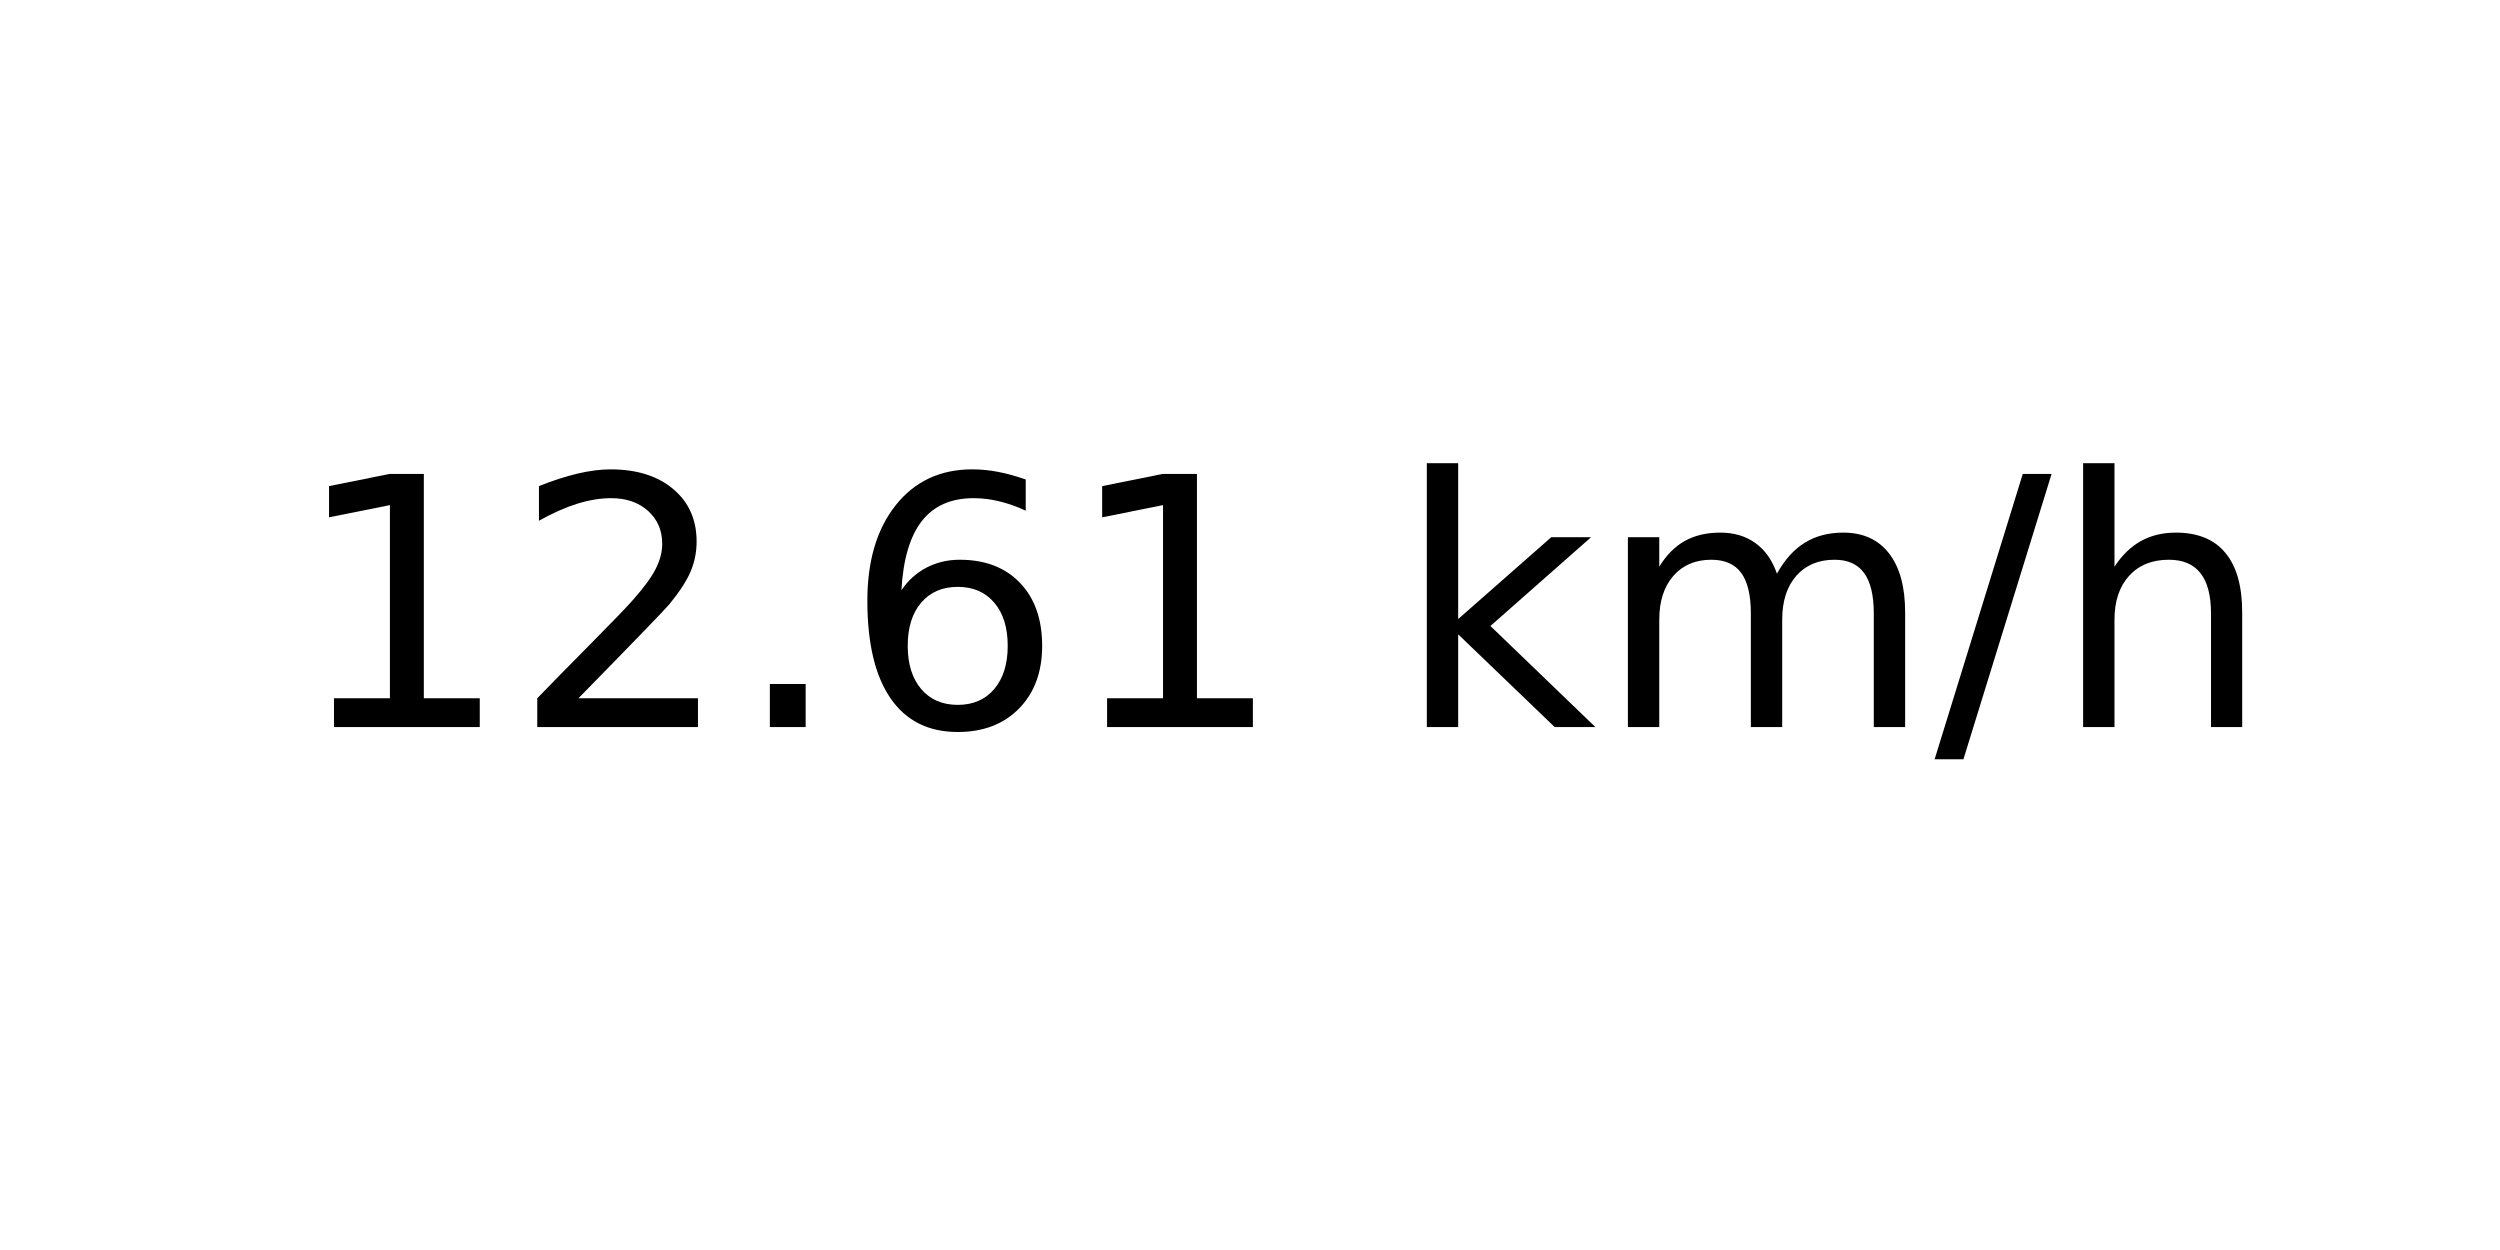
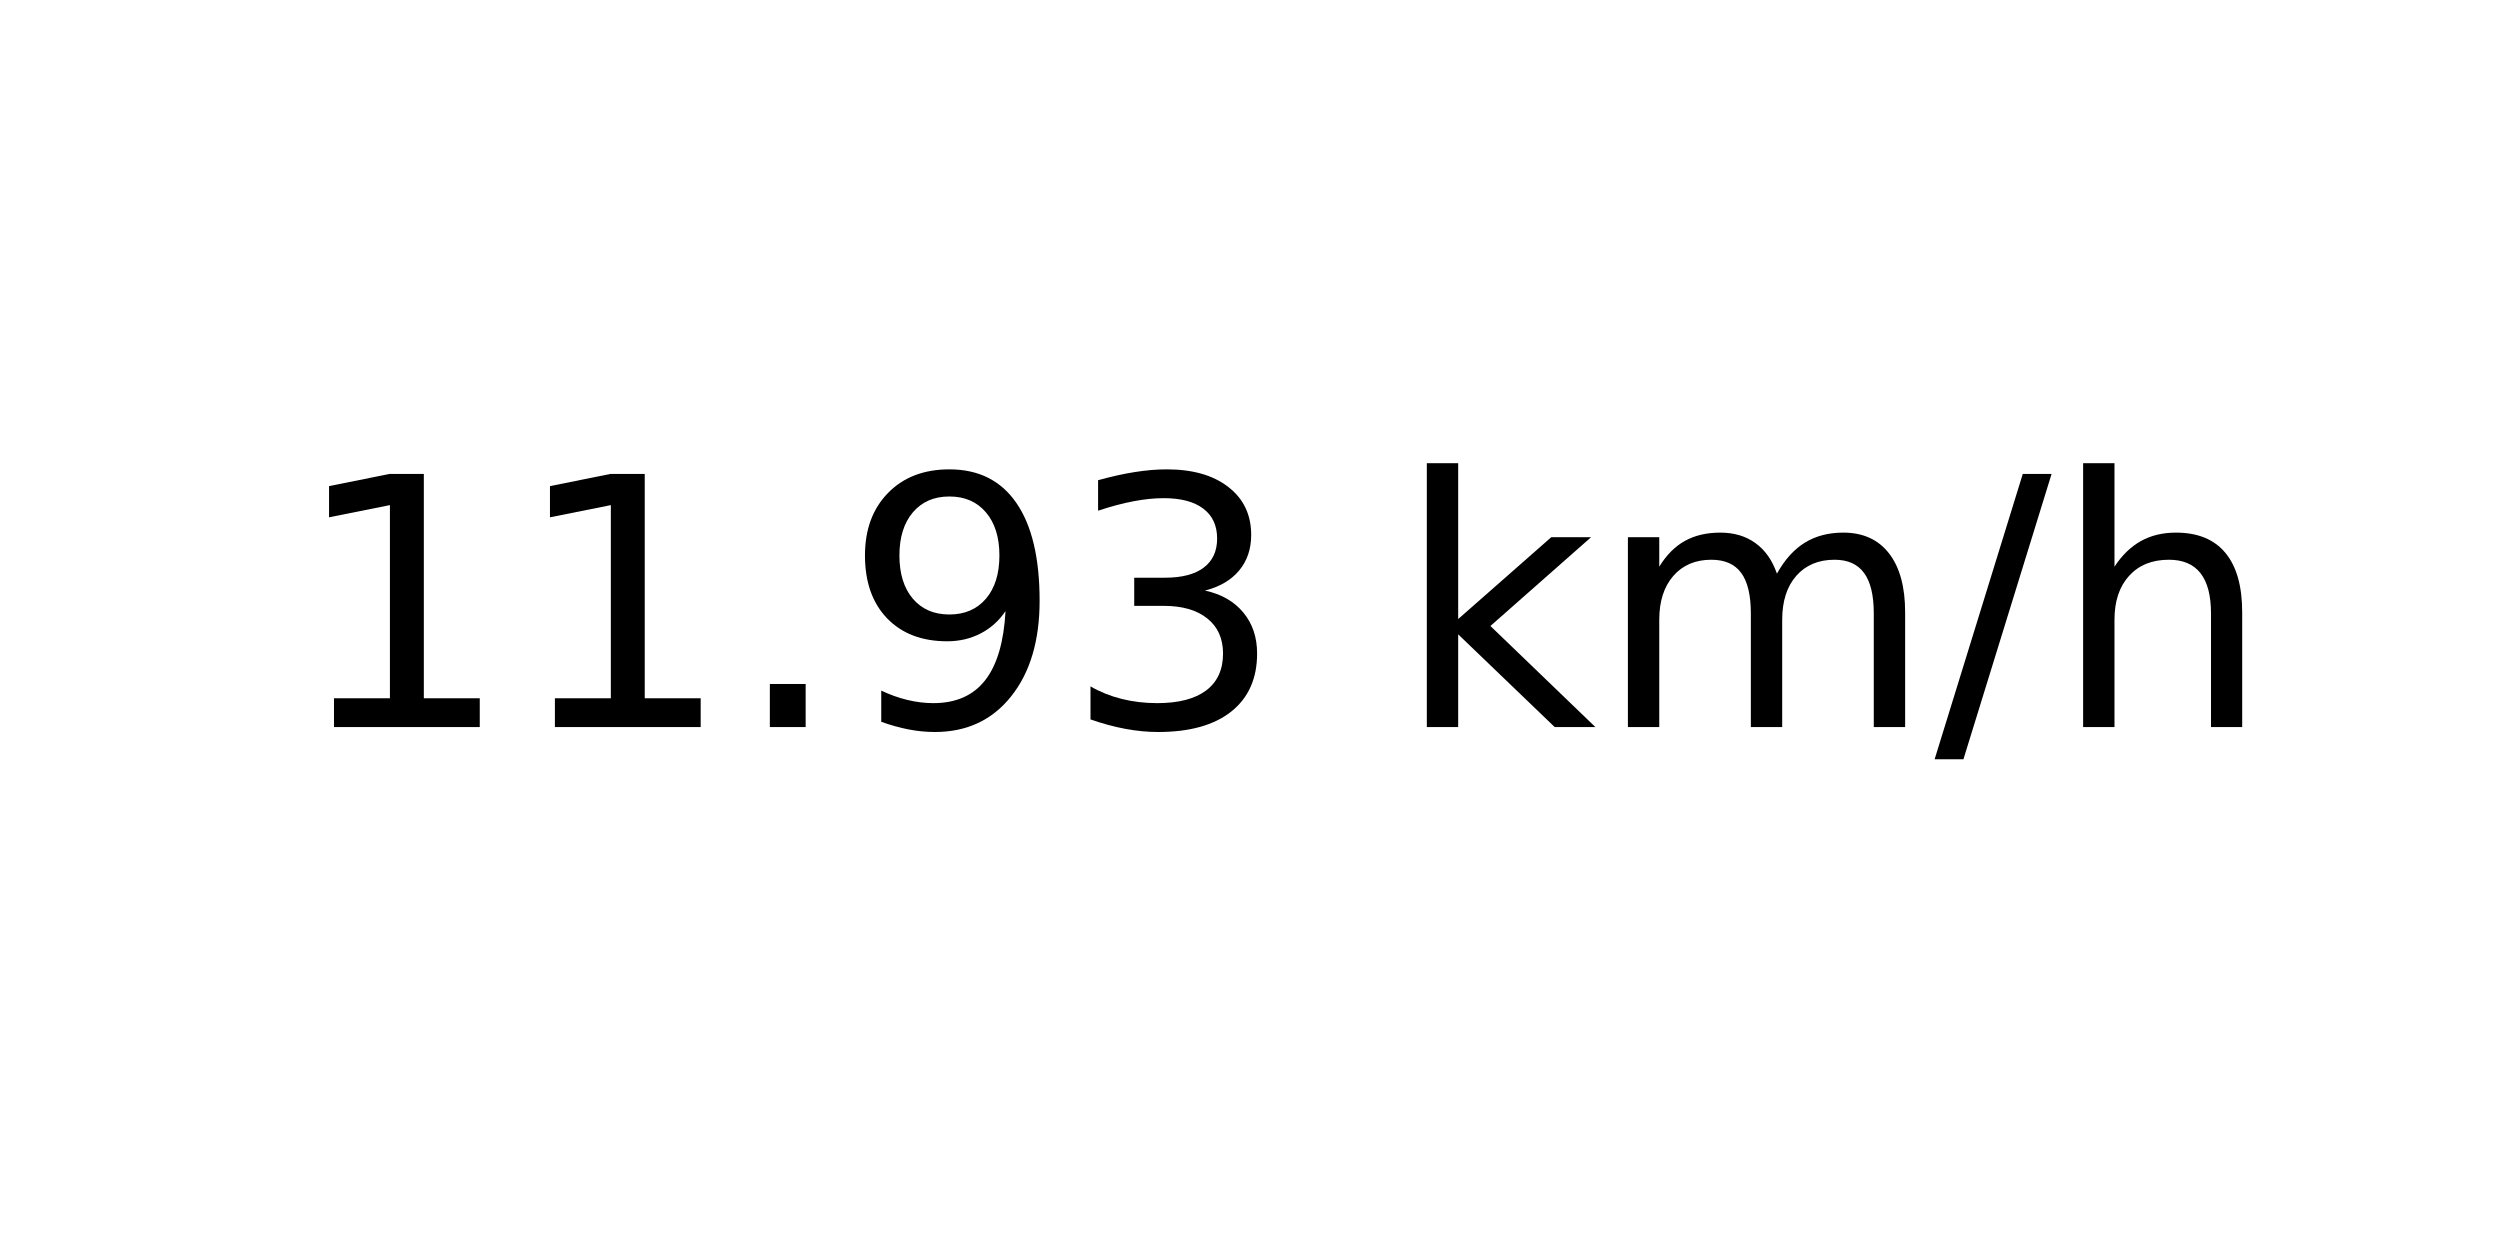
<svg xmlns="http://www.w3.org/2000/svg" xmlns:xlink="http://www.w3.org/1999/xlink" width="72pt" height="36pt" viewBox="0 0 72 36" version="1.1">
  <defs>
    <style type="text/css">*{stroke-linejoin: round; stroke-linecap: butt}</style>
  </defs>
  <g id="figure_1">
    <g id="axes_1">
      <g id="text_1">
        <g transform="translate(8.378125 20.93937) scale(0.1 -0.1)">
          <defs>
            <path id="DejaVuSans-31" d="M 794 531  L 1825 531  L 1825 4091  L 703 3866  L 703 4441  L 1819 4666  L 2450 4666  L 2450 531  L 3481 531  L 3481 0  L 794 0  L 794 531  z " transform="scale(0.015625)" />
-             <path id="DejaVuSans-32" d="M 1228 531  L 3431 531  L 3431 0  L 469 0  L 469 531  Q 828 903 1448 1529  Q 2069 2156 2228 2338  Q 2531 2678 2651 2914  Q 2772 3150 2772 3378  Q 2772 3750 2511 3984  Q 2250 4219 1831 4219  Q 1534 4219 1204 4116  Q 875 4013 500 3803  L 500 4441  Q 881 4594 1212 4672  Q 1544 4750 1819 4750  Q 2544 4750 2975 4387  Q 3406 4025 3406 3419  Q 3406 3131 3298 2873  Q 3191 2616 2906 2266  Q 2828 2175 2409 1742  Q 1991 1309 1228 531  z " transform="scale(0.015625)" />
            <path id="DejaVuSans-2e" d="M 684 794  L 1344 794  L 1344 0  L 684 0  L 684 794  z " transform="scale(0.015625)" />
-             <path id="DejaVuSans-36" d="M 2113 2584  Q 1688 2584 1439 2293  Q 1191 2003 1191 1497  Q 1191 994 1439 701  Q 1688 409 2113 409  Q 2538 409 2786 701  Q 3034 994 3034 1497  Q 3034 2003 2786 2293  Q 2538 2584 2113 2584  z M 3366 4563  L 3366 3988  Q 3128 4100 2886 4159  Q 2644 4219 2406 4219  Q 1781 4219 1451 3797  Q 1122 3375 1075 2522  Q 1259 2794 1537 2939  Q 1816 3084 2150 3084  Q 2853 3084 3261 2657  Q 3669 2231 3669 1497  Q 3669 778 3244 343  Q 2819 -91 2113 -91  Q 1303 -91 875 529  Q 447 1150 447 2328  Q 447 3434 972 4092  Q 1497 4750 2381 4750  Q 2619 4750 2861 4703  Q 3103 4656 3366 4563  z " transform="scale(0.015625)" />
+             <path id="DejaVuSans-39" d="M 703 97  L 703 672  Q 941 559 1184 500  Q 1428 441 1663 441  Q 2288 441 2617 861  Q 2947 1281 2994 2138  Q 2813 1869 2534 1725  Q 2256 1581 1919 1581  Q 1219 1581 811 2004  Q 403 2428 403 3163  Q 403 3881 828 4315  Q 1253 4750 1959 4750  Q 2769 4750 3195 4129  Q 3622 3509 3622 2328  Q 3622 1225 3098 567  Q 2575 -91 1691 -91  Q 1453 -91 1209 -44  Q 966 3 703 97  z M 1959 2075  Q 2384 2075 2632 2365  Q 2881 2656 2881 3163  Q 2881 3666 2632 3958  Q 2384 4250 1959 4250  Q 1534 4250 1286 3958  Q 1038 3666 1038 3163  Q 1038 2656 1286 2365  Q 1534 2075 1959 2075  z " transform="scale(0.015625)" />
+             <path id="DejaVuSans-33" d="M 2597 2516  Q 3050 2419 3304 2112  Q 3559 1806 3559 1356  Q 3559 666 3084 287  Q 2609 -91 1734 -91  Q 1441 -91 1130 -33  Q 819 25 488 141  L 488 750  Q 750 597 1062 519  Q 1375 441 1716 441  Q 2309 441 2620 675  Q 2931 909 2931 1356  Q 2931 1769 2642 2001  Q 2353 2234 1838 2234  L 1294 2234  L 1294 2753  L 1863 2753  Q 2328 2753 2575 2939  Q 2822 3125 2822 3475  Q 2822 3834 2567 4026  Q 2313 4219 1838 4219  Q 1578 4219 1281 4162  Q 984 4106 628 3988  L 628 4550  Q 988 4650 1302 4700  Q 1616 4750 1894 4750  Q 2613 4750 3031 4423  Q 3450 4097 3450 3541  Q 3450 3153 3228 2886  Q 3006 2619 2597 2516  z " transform="scale(0.015625)" />
            <path id="DejaVuSans-20" transform="scale(0.015625)" />
            <path id="DejaVuSans-6b" d="M 581 4863  L 1159 4863  L 1159 1991  L 2875 3500  L 3609 3500  L 1753 1863  L 3688 0  L 2938 0  L 1159 1709  L 1159 0  L 581 0  L 581 4863  z " transform="scale(0.015625)" />
            <path id="DejaVuSans-6d" d="M 3328 2828  Q 3544 3216 3844 3400  Q 4144 3584 4550 3584  Q 5097 3584 5394 3201  Q 5691 2819 5691 2113  L 5691 0  L 5113 0  L 5113 2094  Q 5113 2597 4934 2840  Q 4756 3084 4391 3084  Q 3944 3084 3684 2787  Q 3425 2491 3425 1978  L 3425 0  L 2847 0  L 2847 2094  Q 2847 2600 2669 2842  Q 2491 3084 2119 3084  Q 1678 3084 1418 2786  Q 1159 2488 1159 1978  L 1159 0  L 581 0  L 581 3500  L 1159 3500  L 1159 2956  Q 1356 3278 1631 3431  Q 1906 3584 2284 3584  Q 2666 3584 2933 3390  Q 3200 3197 3328 2828  z " transform="scale(0.015625)" />
            <path id="DejaVuSans-2f" d="M 1625 4666  L 2156 4666  L 531 -594  L 0 -594  L 1625 4666  z " transform="scale(0.015625)" />
            <path id="DejaVuSans-68" d="M 3513 2113  L 3513 0  L 2938 0  L 2938 2094  Q 2938 2591 2744 2837  Q 2550 3084 2163 3084  Q 1697 3084 1428 2787  Q 1159 2491 1159 1978  L 1159 0  L 581 0  L 581 4863  L 1159 4863  L 1159 2956  Q 1366 3272 1645 3428  Q 1925 3584 2291 3584  Q 2894 3584 3203 3211  Q 3513 2838 3513 2113  z " transform="scale(0.015625)" />
          </defs>
          <use xlink:href="#DejaVuSans-31" />
-           <use xlink:href="#DejaVuSans-32" x="63.623" />
+           <use xlink:href="#DejaVuSans-31" x="63.623" />
          <use xlink:href="#DejaVuSans-2e" x="127.246" />
-           <use xlink:href="#DejaVuSans-36" x="159.033" />
-           <use xlink:href="#DejaVuSans-31" x="222.656" />
+           <use xlink:href="#DejaVuSans-39" x="159.033" />
+           <use xlink:href="#DejaVuSans-33" x="222.656" />
          <use xlink:href="#DejaVuSans-20" x="286.279" />
          <use xlink:href="#DejaVuSans-6b" x="318.066" />
          <use xlink:href="#DejaVuSans-6d" x="375.977" />
          <use xlink:href="#DejaVuSans-2f" x="473.389" />
          <use xlink:href="#DejaVuSans-68" x="507.08" />
        </g>
      </g>
    </g>
  </g>
</svg>
